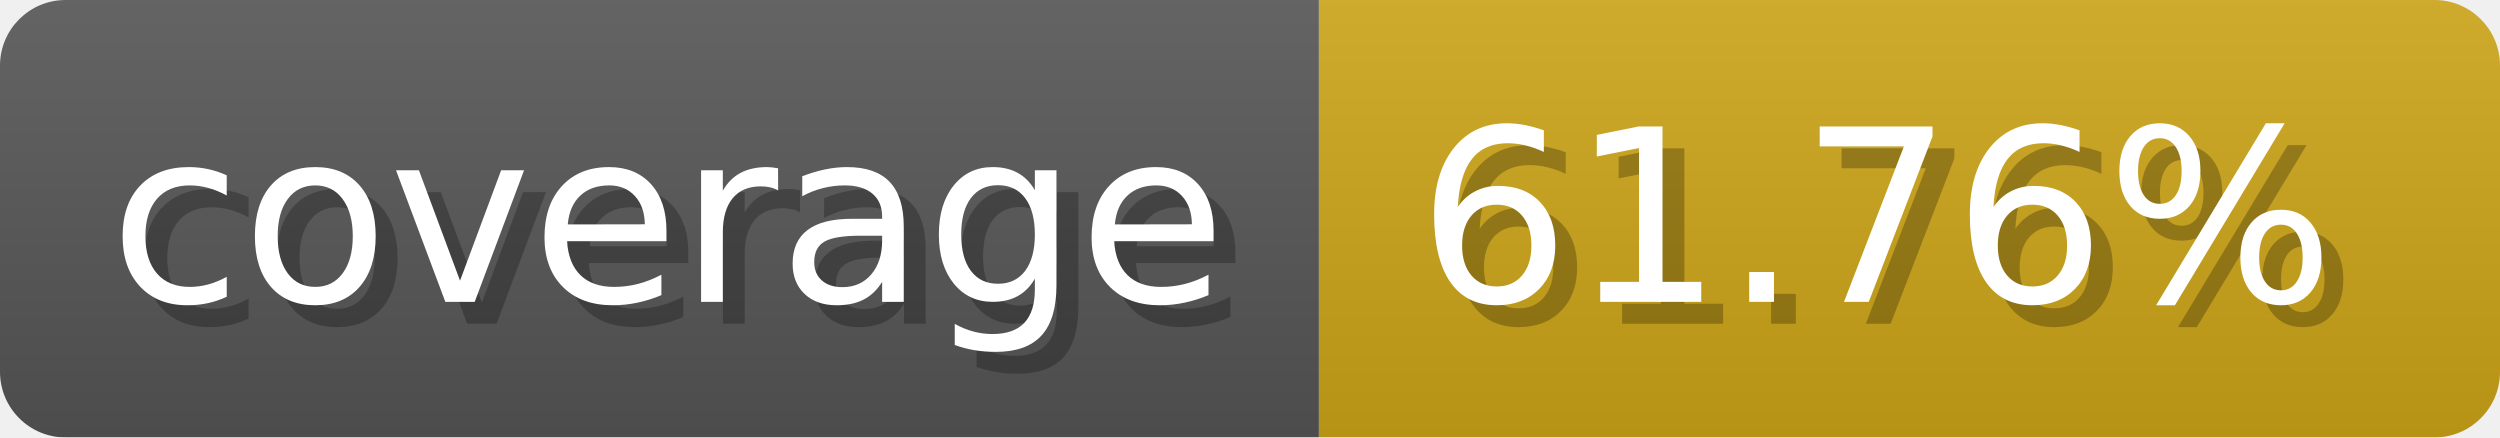
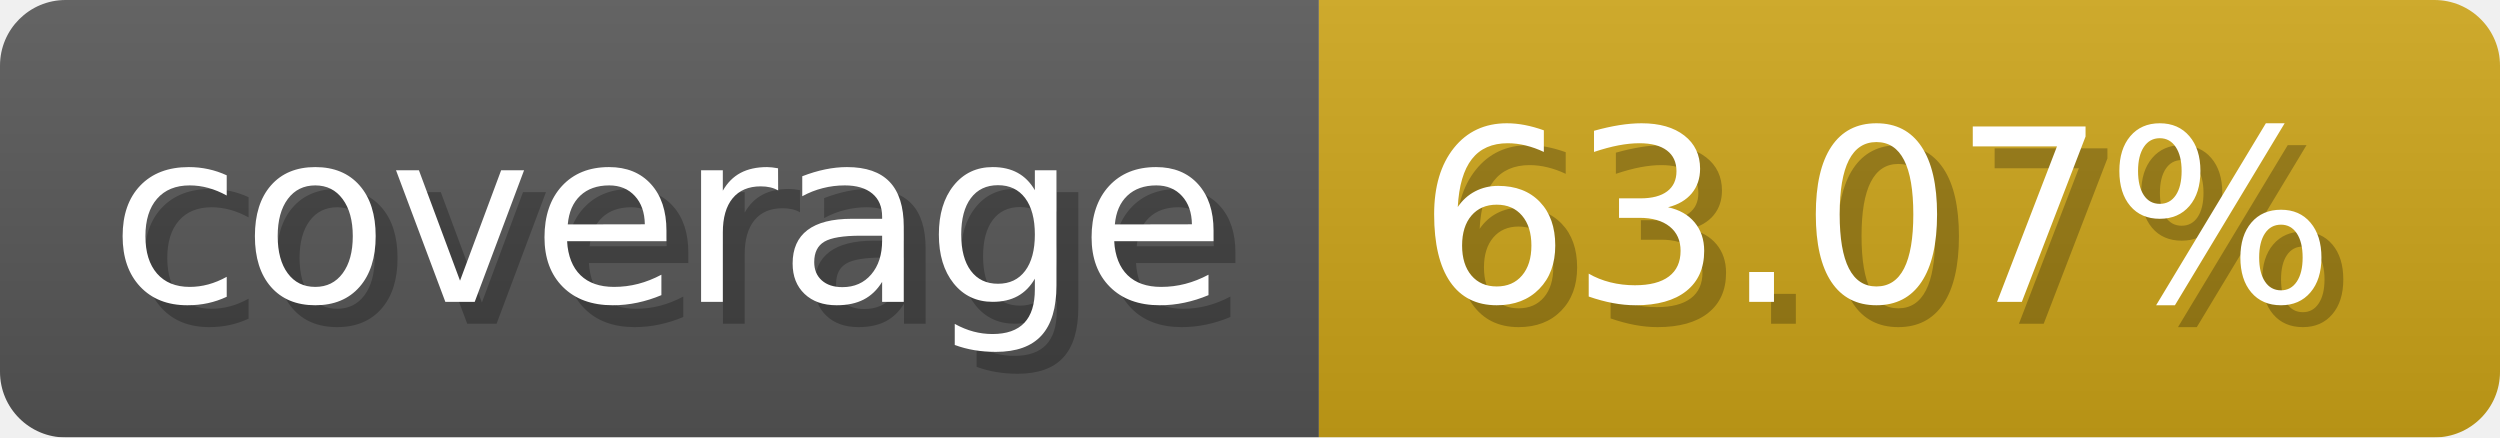
- <svg xmlns="http://www.w3.org/2000/svg" width="114.3" height="20" viewBox="0 0 1143 200" role="img" aria-label="coverage: 61.76%">
-   <linearGradient id="UVFAX" x2="0" y2="100%">
+ <svg xmlns="http://www.w3.org/2000/svg" width="114.3" height="20" viewBox="0 0 1143 200" role="img" aria-label="coverage: 63.07%">
+   <linearGradient id="tlLXm" x2="0" y2="100%">
    <stop offset="0" stop-opacity=".1" stop-color="#EEE" />
    <stop offset="1" stop-opacity=".1" />
  </linearGradient>
-   <mask id="bVNIf">
+   <mask id="xbyFz">
    <rect width="1143" height="200" rx="30" fill="#FFF" />
  </mask>
-   <g mask="url(#bVNIf)">
+   <g mask="url(#xbyFz)">
    <rect width="603" height="200" fill="#555" />
    <rect width="540" height="200" fill="#cba317" x="603" />
-     <rect width="1143" height="200" fill="url(#UVFAX)" />
+     <rect width="1143" height="200" fill="url(#tlLXm)" />
  </g>
  <g aria-hidden="true" fill="#fff" text-anchor="start" font-family="Verdana,DejaVu Sans,sans-serif" font-size="110">
    <text x="60" y="148" textLength="503" fill="#000" opacity="0.25">coverage</text>
    <text x="50" y="138" textLength="503">coverage</text>
-     <text x="658" y="148" textLength="440" fill="#000" opacity="0.25">61.76%</text>
-     <text x="648" y="138" textLength="440">61.76%</text>
+     <text x="658" y="148" textLength="440" fill="#000" opacity="0.25">63.07%</text>
+     <text x="648" y="138" textLength="440">63.07%</text>
  </g>
</svg>
